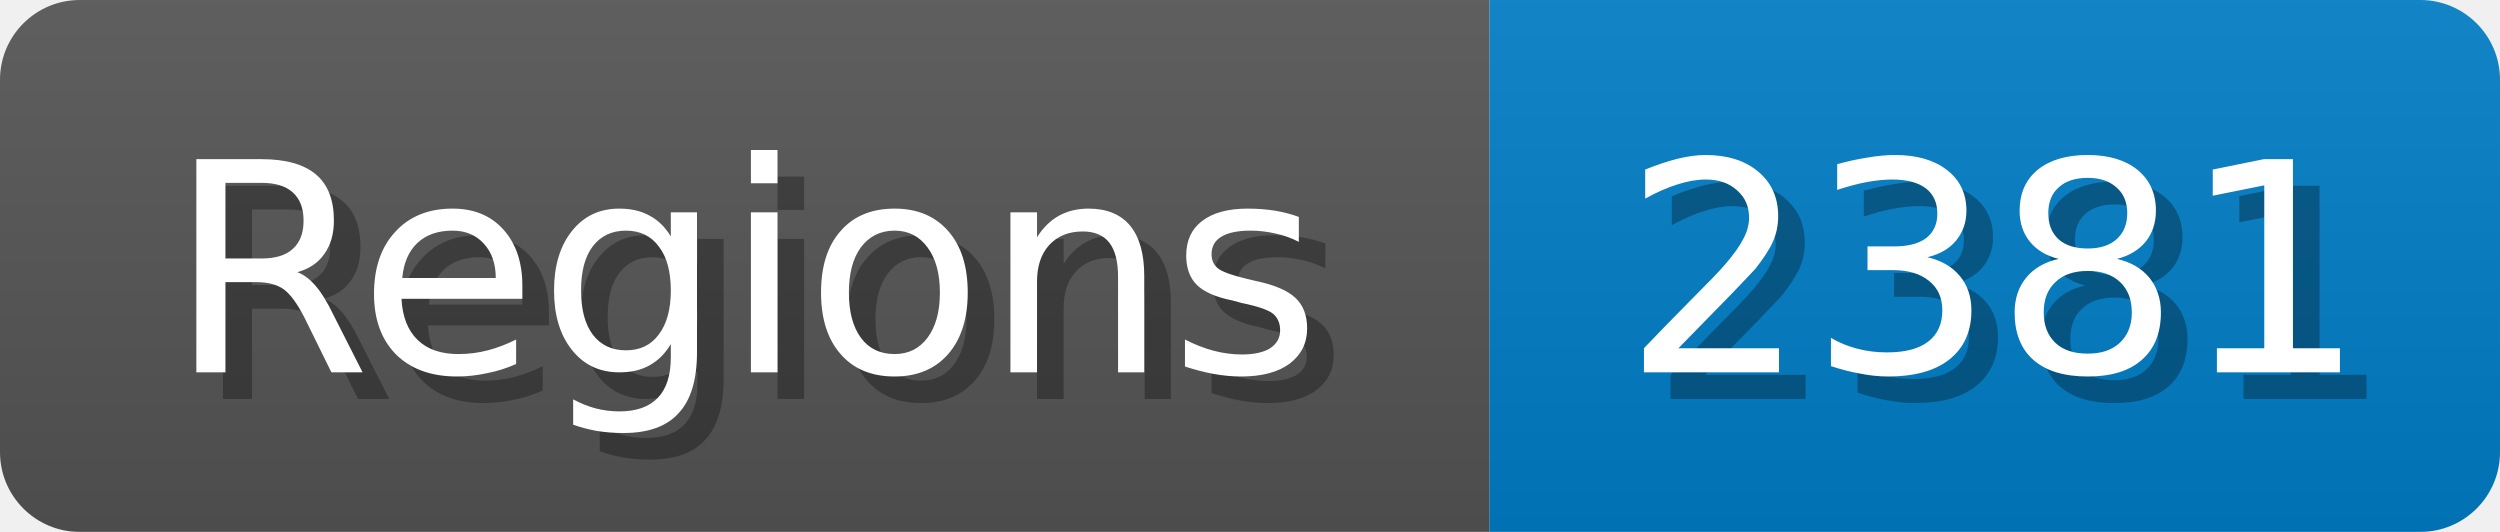
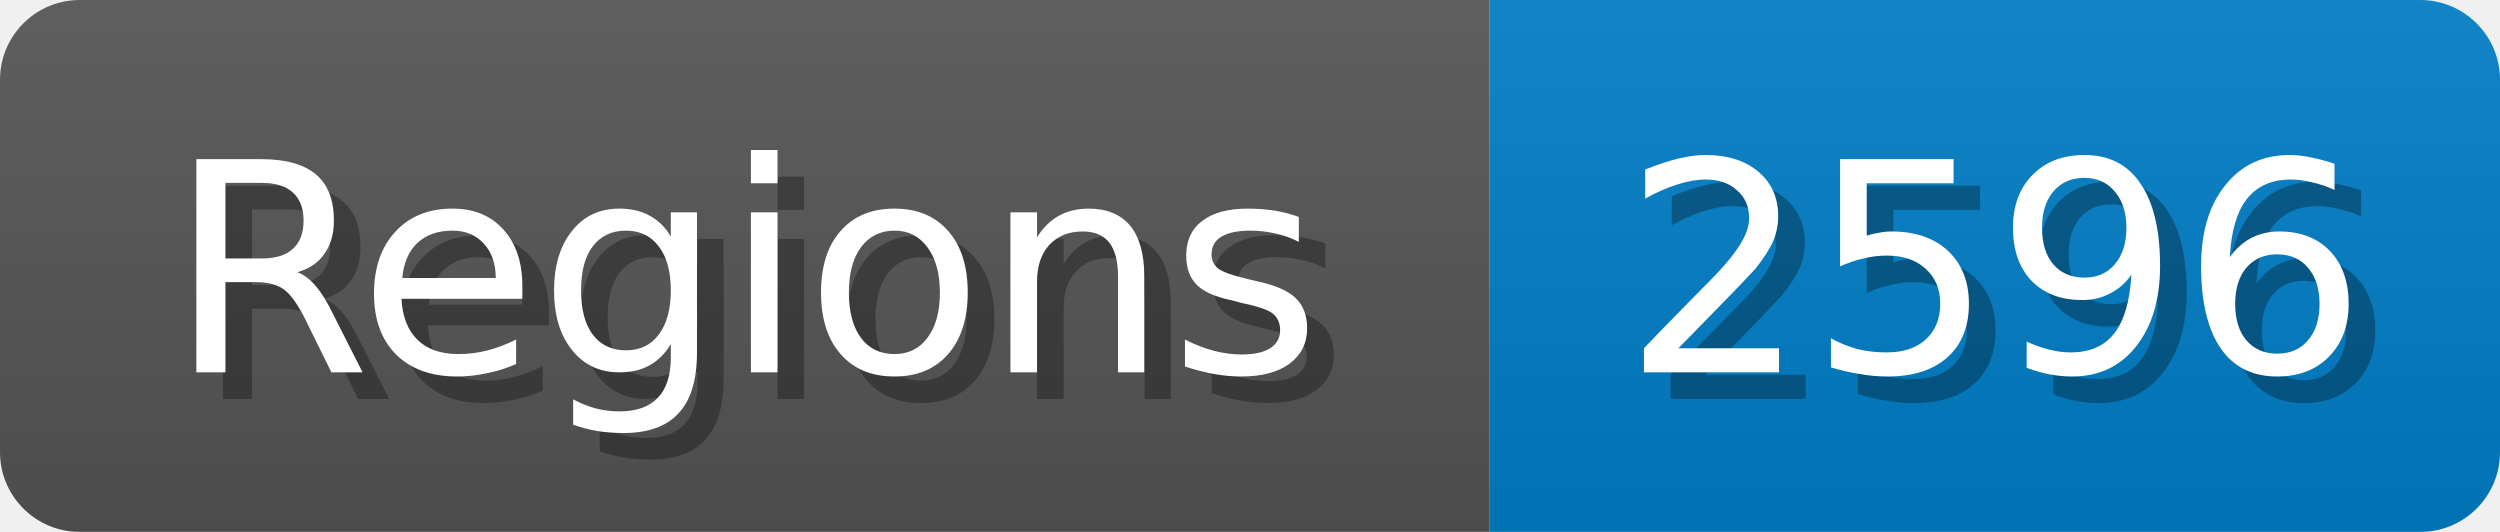
<svg xmlns="http://www.w3.org/2000/svg" width="94" height="20">
  <linearGradient id="b" x2="0" y2="100%">
    <stop offset="0" stop-color="#bbb" stop-opacity=".1" />
    <stop offset="1" stop-opacity=".1" />
  </linearGradient>
  <mask id="anybadge_1">
    <rect width="94" height="20" rx="3" fill="#fff" />
  </mask>
  <g mask="url(#anybadge_1)">
    <path fill="#555" d="M0 0h56v20H0z" />
    <path fill="#007ec6" d="M56 0h38v20H56z" />
    <path fill="url(#b)" d="M0 0h94v20H0z" />
  </g>
  <g fill="#fff" text-anchor="middle" font-family="DejaVu Sans,Verdana,Geneva,sans-serif" font-size="11">
    <text x="29.0" y="15" fill="#010101" fill-opacity=".3">Regions</text>
    <text x="28.0" y="14">Regions</text>
  </g>
  <g fill="#fff" text-anchor="middle" font-family="DejaVu Sans,Verdana,Geneva,sans-serif" font-size="11">
-     <text x="76.0" y="15" fill="#010101" fill-opacity=".3">2381</text>
-     <text x="75.0" y="14">2381</text>
+     <text x="76.0" y="15" fill="#010101" fill-opacity=".3">2596</text>
+     <text x="75.0" y="14">2596</text>
  </g>
</svg>
